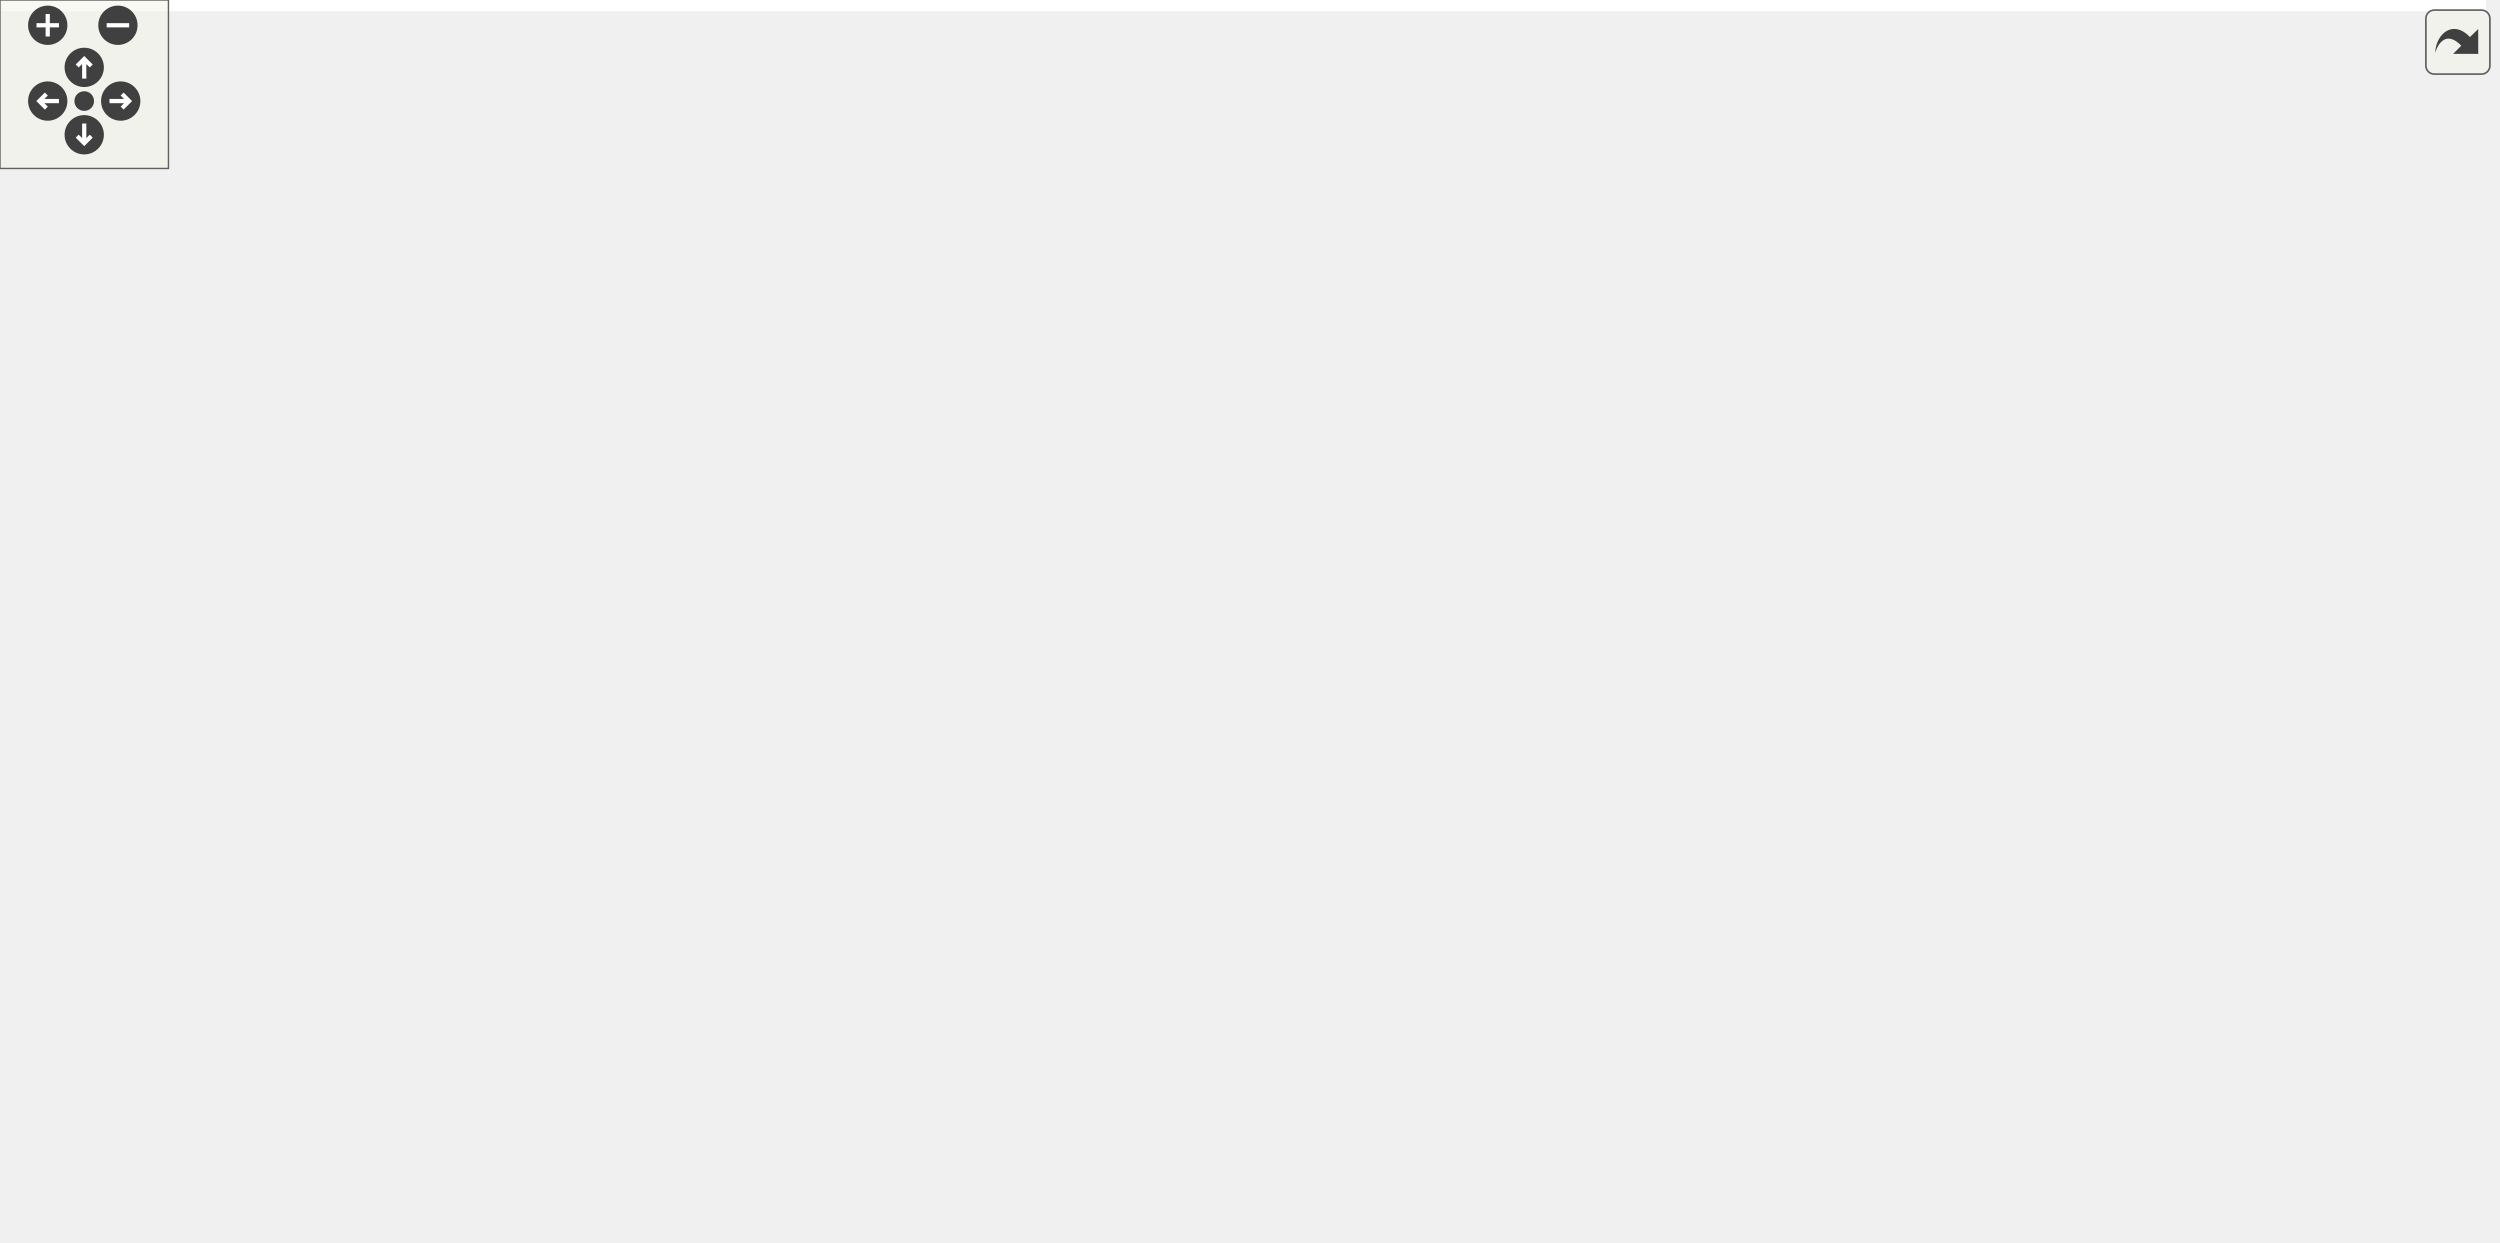
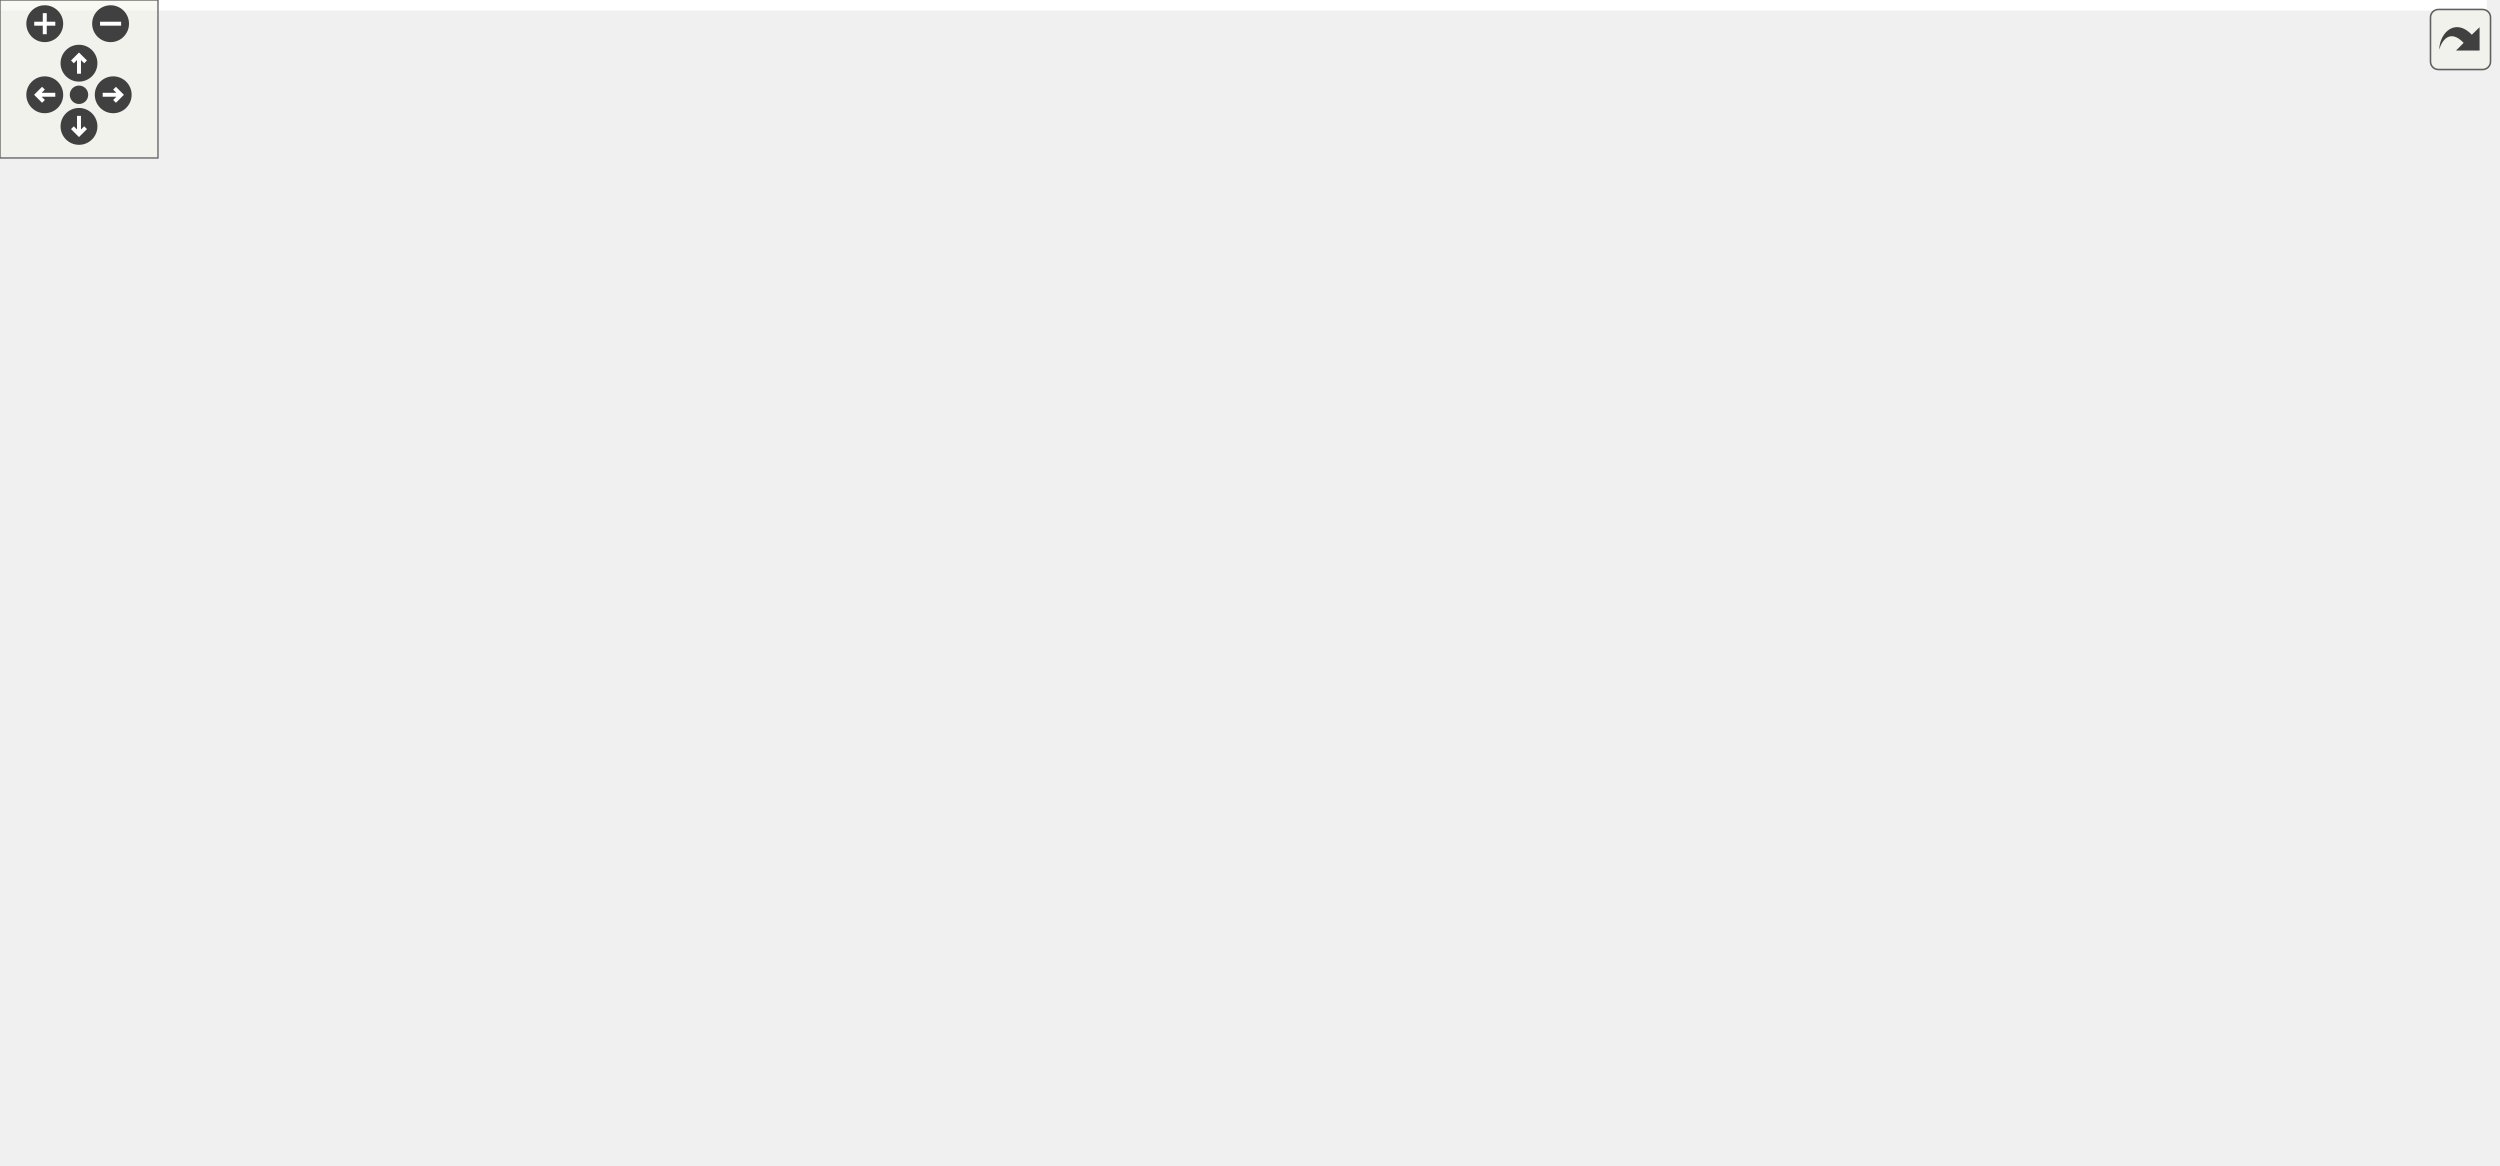
<svg xmlns="http://www.w3.org/2000/svg" xmlns:xlink="http://www.w3.org/1999/xlink" id="main" version="1.1" xml:space="preserve">
  <style type="text/css">
.edge:hover path { stroke: red; }
.edge:hover polygon { stroke: red; fill: red; }
</style>
  <defs>
    <circle id="rim" cx="0" cy="0" r="7" />
    <circle id="rim2" cx="0" cy="0" r="3.5" />
    <g id="zoomPlus">
      <use xlink:href="#rim" fill="#404040">
        <set attributeName="fill" to="#808080" begin="zoomplus.mouseover" end="zoomplus.mouseout" />
      </use>
      <path d="M-4,0h8M0,-4v8" fill="none" stroke="white" stroke-width="1.5" pointer-events="none" />
    </g>
    <g id="zoomMin">
      <use xlink:href="#rim" fill="#404040">
        <set attributeName="fill" to="#808080" begin="zoomminus.mouseover" end="zoomminus.mouseout" />
      </use>
      <path d="M-4,0h8" fill="none" stroke="white" stroke-width="1.5" pointer-events="none" />
    </g>
    <g id="dirArrow">
      <path fill="none" stroke="white" stroke-width="1.5" d="M0,-3.0v7 M-2.5,-0.5L0,-3.0L2.5,-0.5" />
    </g>
    <g id="resetDef">
      <use xlink:href="#rim2" fill="#404040">
        <set attributeName="fill" to="#808080" begin="reset.mouseover" end="reset.mouseout" />
      </use>
    </g>
  </defs>
  <svg id="graph" class="graph">
    <g id="viewport">
-       <polygon fill="white" stroke="transparent" points="-4,4 -4,-382 885.5,-382 885.5,4 -4,4" />
+       <polygon fill="white" stroke="transparent" points="-4,4 -4,-382 944.5,-382 944.5,4 -4,4" />
      <g id="node1" class="node">
        <g id="a_node1">
          <a xlink:title=" ">
-             <polygon fill="#bfbfbf" stroke="black" points="329,-347.5 329,-377.5 467,-377.5 467,-347.5 329,-347.5" />
-             <text text-anchor="start" x="337" y="-365.5" font-family="Helvetica,sans-Serif" font-size="10.00">tests/src/testMotorDriver</text>
-             <text text-anchor="middle" x="398" y="-354.5" font-family="Helvetica,sans-Serif" font-size="10.00">CardFactory.cpp</text>
+             <polygon fill="#bfbfbf" stroke="black" points="388,-347.5 388,-377.5 526,-377.5 526,-347.5 388,-347.5" />
+             <text text-anchor="start" x="396" y="-365.5" font-family="Helvetica,sans-Serif" font-size="10.00">tests/src/testMotorDriver</text>
+             <text text-anchor="middle" x="457" y="-354.5" font-family="Helvetica,sans-Serif" font-size="10.00">CardFactory.cpp</text>
          </a>
        </g>
      </g>
      <g id="node2" class="node">
        <g id="a_node2">
          <a xlink:title=" ">
            <polygon fill="white" stroke="#bfbfbf" points="0,-280.5 0,-310.5 110,-310.5 110,-280.5 0,-280.5" />
            <text text-anchor="start" x="8" y="-298.5" font-family="Helvetica,sans-Serif" font-size="10.00">boost/test/included</text>
            <text text-anchor="middle" x="55" y="-287.5" font-family="Helvetica,sans-Serif" font-size="10.00">/unit_test.hpp</text>
          </a>
        </g>
      </g>
      <g id="edge1" class="edge">
-         <path fill="none" stroke="midnightblue" d="M328.94,-349.26C273.48,-339.32 193.64,-324.73 124,-311 122.75,-310.75 121.49,-310.5 120.22,-310.25" />
-         <polygon fill="midnightblue" stroke="midnightblue" points="120.83,-306.8 110.34,-308.26 119.45,-313.66 120.83,-306.8" />
+         <path fill="none" stroke="midnightblue" d="M387.93,-352.19C320.45,-342.82 214.91,-327.43 124,-311 122.75,-310.77 121.48,-310.54 120.21,-310.3" />
+         <polygon fill="midnightblue" stroke="midnightblue" points="120.79,-306.85 110.31,-308.41 119.47,-313.73 120.79,-306.85" />
      </g>
      <g id="node3" class="node">
        <g id="a_node3">
          <a xlink:href="_d_f_m_c___m_d22_constants_8h.html" target="_top" xlink:title=" ">
            <polygon fill="white" stroke="black" points="69.5,-112.5 69.5,-131.5 206.5,-131.5 206.5,-112.5 69.5,-112.5" />
            <text text-anchor="middle" x="138" y="-119.5" font-family="Helvetica,sans-Serif" font-size="10.00">DFMC_MD22Constants.h</text>
          </a>
        </g>
      </g>
      <g id="edge2" class="edge">
-         <path fill="none" stroke="midnightblue" d="M328.72,-355.97C265.82,-349.42 179.55,-336.07 157,-311 114.26,-263.48 125.57,-179.39 133.42,-141.92" />
-         <polygon fill="midnightblue" stroke="midnightblue" points="136.89,-142.41 135.68,-131.89 130.07,-140.87 136.89,-142.41" />
+         <path fill="none" stroke="midnightblue" d="M387.92,-358.61C337.34,-353.85 268.63,-341.67 216,-311 181.72,-291.02 173.86,-279.92 157,-244 141.24,-210.43 138.14,-166.45 137.76,-141.82" />
+         <polygon fill="midnightblue" stroke="midnightblue" points="141.26,-141.68 137.74,-131.69 134.26,-141.69 141.26,-141.68" />
      </g>
      <g id="node7" class="node">
        <g id="a_node7">
          <a xlink:href="_motor_driver_card_dummy_8h.html" target="_top" xlink:title=" ">
-             <polygon fill="white" stroke="black" points="166,-286 166,-305 310,-305 310,-286 166,-286" />
-             <text text-anchor="middle" x="238" y="-293" font-family="Helvetica,sans-Serif" font-size="10.00">MotorDriverCardDummy.h</text>
+             <polygon fill="white" stroke="black" points="225,-286 225,-305 369,-305 369,-286 225,-286" />
+             <text text-anchor="middle" x="297" y="-293" font-family="Helvetica,sans-Serif" font-size="10.00">MotorDriverCardDummy.h</text>
          </a>
        </g>
      </g>
      <g id="edge6" class="edge">
-         <path fill="none" stroke="midnightblue" d="M363.28,-347.4C334.96,-335.89 295.35,-319.8 268.29,-308.81" />
-         <polygon fill="midnightblue" stroke="midnightblue" points="269.52,-305.53 258.94,-305.01 266.89,-312.01 269.52,-305.53" />
+         <path fill="none" stroke="midnightblue" d="M422.28,-347.4C393.96,-335.89 354.35,-319.8 327.29,-308.81" />
+         <polygon fill="midnightblue" stroke="midnightblue" points="328.52,-305.53 317.94,-305.01 325.89,-312.01 328.52,-305.53" />
      </g>
      <g id="node13" class="node">
        <g id="a_node13">
          <a xlink:href="_motor_driver_card_factory_8h.html" target="_top" xlink:title=" ">
-             <polygon fill="white" stroke="black" points="328,-286 328,-305 468,-305 468,-286 328,-286" />
-             <text text-anchor="middle" x="398" y="-293" font-family="Helvetica,sans-Serif" font-size="10.00">MotorDriverCardFactory.h</text>
+             <polygon fill="white" stroke="black" points="387,-286 387,-305 527,-305 527,-286 387,-286" />
+             <text text-anchor="middle" x="457" y="-293" font-family="Helvetica,sans-Serif" font-size="10.00">MotorDriverCardFactory.h</text>
          </a>
        </g>
      </g>
      <g id="edge13" class="edge">
-         <path fill="none" stroke="midnightblue" d="M398,-347.4C398,-338.06 398,-325.71 398,-315.52" />
-         <polygon fill="midnightblue" stroke="midnightblue" points="401.5,-315.19 398,-305.19 394.5,-315.19 401.5,-315.19" />
-       </g>
-       <g id="node16" class="node">
-         <g id="a_node16">
-           <a xlink:title=" ">
-             <polygon fill="white" stroke="#bfbfbf" points="486,-286 486,-305 602,-305 602,-286 486,-286" />
-             <text text-anchor="middle" x="544" y="-293" font-family="Helvetica,sans-Serif" font-size="10.00">ChimeraTK/Device.h</text>
-           </a>
-         </g>
-       </g>
-       <g id="edge17" class="edge">
-         <path fill="none" stroke="midnightblue" d="M429.68,-347.4C455.3,-335.99 491.04,-320.08 515.7,-309.1" />
-         <polygon fill="midnightblue" stroke="midnightblue" points="517.18,-312.27 524.89,-305.01 514.33,-305.88 517.18,-312.27" />
+         <path fill="none" stroke="midnightblue" d="M457,-347.4C457,-338.06 457,-325.71 457,-315.52" />
+         <polygon fill="midnightblue" stroke="midnightblue" points="460.5,-315.19 457,-305.19 453.5,-315.19 460.5,-315.19" />
      </g>
      <g id="node17" class="node">
        <g id="a_node17">
+           <a xlink:title=" ">
+             <polygon fill="white" stroke="#bfbfbf" points="545,-286 545,-305 661,-305 661,-286 545,-286" />
+             <text text-anchor="middle" x="603" y="-293" font-family="Helvetica,sans-Serif" font-size="10.00">ChimeraTK/Device.h</text>
+           </a>
+         </g>
+       </g>
+       <g id="edge18" class="edge">
+         <path fill="none" stroke="midnightblue" d="M488.68,-347.4C514.3,-335.99 550.04,-320.08 574.7,-309.1" />
+         <polygon fill="midnightblue" stroke="midnightblue" points="576.18,-312.27 583.89,-305.01 573.33,-305.88 576.18,-312.27" />
+       </g>
+       <g id="node18" class="node">
+         <g id="a_node18">
          <a xlink:href="test_config_constants_8h.html" target="_top" xlink:title=" ">
-             <polygon fill="white" stroke="black" points="620,-286 620,-305 744,-305 744,-286 620,-286" />
-             <text text-anchor="middle" x="682" y="-293" font-family="Helvetica,sans-Serif" font-size="10.00">testConfigConstants.h</text>
-           </a>
-         </g>
-       </g>
-       <g id="edge18" class="edge">
-         <path fill="none" stroke="midnightblue" d="M459.27,-347.48C511.95,-335.42 586.81,-318.29 634.9,-307.28" />
-         <polygon fill="midnightblue" stroke="midnightblue" points="635.77,-310.67 644.74,-305.03 634.21,-303.85 635.77,-310.67" />
-       </g>
-       <g id="node19" class="node">
-         <g id="a_node19">
-           <a xlink:title=" ">
-             <polygon fill="white" stroke="#bfbfbf" points="762.5,-286 762.5,-305 881.5,-305 881.5,-286 762.5,-286" />
-             <text text-anchor="middle" x="822" y="-293" font-family="Helvetica,sans-Serif" font-size="10.00">boost/filesystem.hpp</text>
-           </a>
-         </g>
-       </g>
-       <g id="edge20" class="edge">
-         <path fill="none" stroke="midnightblue" d="M467.26,-353.02C538.97,-343.92 654.14,-328.4 753,-311 759.72,-309.82 766.79,-308.46 773.73,-307.06" />
-         <polygon fill="midnightblue" stroke="midnightblue" points="774.67,-310.44 783.76,-305 773.27,-303.59 774.67,-310.44" />
+             <polygon fill="white" stroke="black" points="679,-286 679,-305 803,-305 803,-286 679,-286" />
+             <text text-anchor="middle" x="741" y="-293" font-family="Helvetica,sans-Serif" font-size="10.00">testConfigConstants.h</text>
+           </a>
+         </g>
+       </g>
+       <g id="edge19" class="edge">
+         <path fill="none" stroke="midnightblue" d="M518.27,-347.48C570.95,-335.42 645.81,-318.29 693.9,-307.28" />
+         <polygon fill="midnightblue" stroke="midnightblue" points="694.77,-310.67 703.74,-305.03 693.21,-303.85 694.77,-310.67" />
+       </g>
+       <g id="node20" class="node">
+         <g id="a_node20">
+           <a xlink:title=" ">
+             <polygon fill="white" stroke="#bfbfbf" points="821.5,-286 821.5,-305 940.5,-305 940.5,-286 821.5,-286" />
+             <text text-anchor="middle" x="881" y="-293" font-family="Helvetica,sans-Serif" font-size="10.00">boost/filesystem.hpp</text>
+           </a>
+         </g>
+       </g>
+       <g id="edge21" class="edge">
+         <path fill="none" stroke="midnightblue" d="M526.26,-353.02C597.97,-343.92 713.14,-328.4 812,-311 818.72,-309.82 825.79,-308.46 832.73,-307.06" />
+         <polygon fill="midnightblue" stroke="midnightblue" points="833.67,-310.44 842.76,-305 832.27,-303.59 833.67,-310.44" />
      </g>
      <g id="node4" class="node">
        <g id="a_node4">
          <a xlink:title=" ">
            <polygon fill="white" stroke="#bfbfbf" points="6.5,-56.5 6.5,-75.5 131.5,-75.5 131.5,-56.5 6.5,-56.5" />
            <text text-anchor="middle" x="69" y="-63.5" font-family="Helvetica,sans-Serif" font-size="10.00">boost/lexical_cast.hpp</text>
          </a>
        </g>
      </g>
      <g id="edge3" class="edge">
        <path fill="none" stroke="midnightblue" d="M126.91,-112.32C116.51,-104.18 100.74,-91.84 88.28,-82.09" />
        <polygon fill="midnightblue" stroke="midnightblue" points="90.32,-79.24 80.29,-75.83 86.01,-84.75 90.32,-79.24" />
      </g>
      <g id="node5" class="node">
        <g id="a_node5">
          <a xlink:href="_t_m_c429_constants_8h.html" target="_top" xlink:title=" ">
            <polygon fill="white" stroke="black" points="150,-56.5 150,-75.5 264,-75.5 264,-56.5 150,-56.5" />
            <text text-anchor="middle" x="207" y="-63.5" font-family="Helvetica,sans-Serif" font-size="10.00">TMC429Constants.h</text>
          </a>
        </g>
      </g>
      <g id="edge4" class="edge">
        <path fill="none" stroke="midnightblue" d="M149.09,-112.32C159.49,-104.18 175.26,-91.84 187.72,-82.09" />
        <polygon fill="midnightblue" stroke="midnightblue" points="189.99,-84.75 195.71,-75.83 185.68,-79.24 189.99,-84.75" />
      </g>
      <g id="node6" class="node">
        <g id="a_node6">
          <a xlink:title=" ">
            <polygon fill="white" stroke="#bfbfbf" points="180.5,-0.5 180.5,-19.5 233.5,-19.5 233.5,-0.5 180.5,-0.5" />
            <text text-anchor="middle" x="207" y="-7.5" font-family="Helvetica,sans-Serif" font-size="10.00">stdint.h</text>
          </a>
        </g>
      </g>
      <g id="edge5" class="edge">
        <path fill="none" stroke="midnightblue" d="M207,-56.08C207,-49.01 207,-38.86 207,-29.99" />
        <polygon fill="midnightblue" stroke="midnightblue" points="210.5,-29.75 207,-19.75 203.5,-29.75 210.5,-29.75" />
      </g>
      <g id="node8" class="node">
        <g id="a_node8">
          <a xlink:href="_motor_driver_card_8h.html" target="_top" xlink:title=" ">
            <polygon fill="white" stroke="black" points="166.5,-224.5 166.5,-243.5 273.5,-243.5 273.5,-224.5 166.5,-224.5" />
            <text text-anchor="middle" x="220" y="-231.5" font-family="Helvetica,sans-Serif" font-size="10.00">MotorDriverCard.h</text>
          </a>
        </g>
      </g>
      <g id="edge7" class="edge">
-         <path fill="none" stroke="midnightblue" d="M235.42,-285.98C232.85,-277.49 228.83,-264.2 225.54,-253.32" />
-         <polygon fill="midnightblue" stroke="midnightblue" points="228.82,-252.07 222.57,-243.51 222.12,-254.09 228.82,-252.07" />
+         <path fill="none" stroke="midnightblue" d="M285.97,-285.98C273.73,-276.52 253.77,-261.1 239.01,-249.69" />
+         <polygon fill="midnightblue" stroke="midnightblue" points="241.06,-246.85 231.01,-243.51 236.78,-252.39 241.06,-246.85" />
      </g>
      <g id="node12" class="node">
        <g id="a_node12">
          <a xlink:title=" ">
            <polygon fill="white" stroke="#bfbfbf" points="291.5,-224.5 291.5,-243.5 338.5,-243.5 338.5,-224.5 291.5,-224.5" />
            <text text-anchor="middle" x="315" y="-231.5" font-family="Helvetica,sans-Serif" font-size="10.00">vector</text>
          </a>
        </g>
      </g>
      <g id="edge12" class="edge">
-         <path fill="none" stroke="midnightblue" d="M249.03,-285.98C261.27,-276.52 281.23,-261.1 295.99,-249.69" />
-         <polygon fill="midnightblue" stroke="midnightblue" points="298.22,-252.39 303.99,-243.51 293.94,-246.85 298.22,-252.39" />
+         <path fill="none" stroke="midnightblue" d="M299.58,-285.98C302.15,-277.49 306.17,-264.2 309.46,-253.32" />
+         <polygon fill="midnightblue" stroke="midnightblue" points="312.88,-254.09 312.43,-243.51 306.18,-252.07 312.88,-254.09" />
      </g>
      <g id="node9" class="node">
        <g id="a_node9">
          <a xlink:href="_t_m_c429_words_8h.html" target="_top" xlink:title=" ">
            <polygon fill="white" stroke="black" points="172.5,-168.5 172.5,-187.5 267.5,-187.5 267.5,-168.5 172.5,-168.5" />
            <text text-anchor="middle" x="220" y="-175.5" font-family="Helvetica,sans-Serif" font-size="10.00">TMC429Words.h</text>
          </a>
        </g>
      </g>
      <g id="edge8" class="edge">
        <path fill="none" stroke="midnightblue" d="M220,-224.08C220,-217.01 220,-206.86 220,-197.99" />
        <polygon fill="midnightblue" stroke="midnightblue" points="223.5,-197.75 220,-187.75 216.5,-197.75 223.5,-197.75" />
      </g>
      <g id="node11" class="node">
        <g id="a_node11">
          <a xlink:title=" ">
            <polygon fill="white" stroke="#bfbfbf" points="296.5,-168.5 296.5,-187.5 415.5,-187.5 415.5,-168.5 296.5,-168.5" />
            <text text-anchor="middle" x="356" y="-175.5" font-family="Helvetica,sans-Serif" font-size="10.00">boost/shared_ptr.hpp</text>
          </a>
        </g>
      </g>
      <g id="edge11" class="edge">
        <path fill="none" stroke="midnightblue" d="M241.55,-224.44C264.03,-215.52 299.49,-201.44 324.98,-191.32" />
        <polygon fill="midnightblue" stroke="midnightblue" points="326.55,-194.46 334.55,-187.52 323.97,-187.95 326.55,-194.46" />
      </g>
      <g id="edge9" class="edge">
        <path fill="none" stroke="midnightblue" d="M206.83,-168.32C194.15,-159.98 174.77,-147.21 159.79,-137.35" />
        <polygon fill="midnightblue" stroke="midnightblue" points="161.42,-134.23 151.14,-131.65 157.57,-140.08 161.42,-134.23" />
      </g>
      <g id="node10" class="node">
        <g id="a_node10">
          <a xlink:href="_multi_variable_word_8h.html" target="_top" xlink:title=" ">
            <polygon fill="white" stroke="black" points="224.5,-112.5 224.5,-131.5 339.5,-131.5 339.5,-112.5 224.5,-112.5" />
            <text text-anchor="middle" x="282" y="-119.5" font-family="Helvetica,sans-Serif" font-size="10.00">MultiVariableWord.h</text>
          </a>
        </g>
      </g>
      <g id="edge10" class="edge">
        <path fill="none" stroke="midnightblue" d="M229.96,-168.32C239.13,-160.34 252.94,-148.31 264.03,-138.65" />
        <polygon fill="midnightblue" stroke="midnightblue" points="266.62,-141.04 271.86,-131.83 262.02,-135.76 266.62,-141.04" />
      </g>
      <g id="edge14" class="edge">
-         <path fill="none" stroke="midnightblue" d="M394.84,-285.82C388.03,-267.09 371.83,-222.55 362.65,-197.29" />
-         <polygon fill="midnightblue" stroke="midnightblue" points="365.9,-195.98 359.19,-187.78 359.32,-198.38 365.9,-195.98" />
+         <path fill="none" stroke="midnightblue" d="M440.16,-285.88C424.43,-277.13 401.16,-262.28 386,-244 374.6,-230.26 366.55,-211.48 361.68,-197.64" />
+         <polygon fill="midnightblue" stroke="midnightblue" points="364.89,-196.2 358.45,-187.79 358.24,-198.38 364.89,-196.2" />
      </g>
      <g id="node14" class="node">
        <g id="a_node14">
          <a xlink:title=" ">
            <polygon fill="white" stroke="#bfbfbf" points="395,-224.5 395,-243.5 529,-243.5 529,-224.5 395,-224.5" />
            <text text-anchor="middle" x="462" y="-231.5" font-family="Helvetica,sans-Serif" font-size="10.00">boost/thread/mutex.hpp</text>
          </a>
        </g>
      </g>
      <g id="edge15" class="edge">
-         <path fill="none" stroke="midnightblue" d="M407.17,-285.98C417.15,-276.7 433.31,-261.67 445.51,-250.33" />
-         <polygon fill="midnightblue" stroke="midnightblue" points="447.91,-252.88 452.85,-243.51 443.14,-247.75 447.91,-252.88" />
+         <path fill="none" stroke="midnightblue" d="M457.72,-285.98C458.42,-277.58 459.52,-264.48 460.43,-253.66" />
+         <polygon fill="midnightblue" stroke="midnightblue" points="463.94,-253.77 461.28,-243.51 456.96,-253.18 463.94,-253.77" />
      </g>
      <g id="node15" class="node">
        <g id="a_node15">
          <a xlink:title=" ">
-             <polygon fill="white" stroke="#bfbfbf" points="547,-224.5 547,-243.5 591,-243.5 591,-224.5 547,-224.5" />
-             <text text-anchor="middle" x="569" y="-231.5" font-family="Helvetica,sans-Serif" font-size="10.00">string</text>
+             <polygon fill="white" stroke="#bfbfbf" points="547,-224.5 547,-243.5 585,-243.5 585,-224.5 547,-224.5" />
+             <text text-anchor="middle" x="566" y="-231.5" font-family="Helvetica,sans-Serif" font-size="10.00">map</text>
          </a>
        </g>
      </g>
      <g id="edge16" class="edge">
-         <path fill="none" stroke="midnightblue" d="M422.5,-285.98C452.71,-275.46 504.13,-257.57 537.32,-246.02" />
-         <polygon fill="midnightblue" stroke="midnightblue" points="538.69,-249.25 546.99,-242.66 536.39,-242.64 538.69,-249.25" />
-       </g>
-       <g id="node18" class="node">
-         <g id="a_node18">
-           <a xlink:title=" ">
-             <polygon fill="white" stroke="#bfbfbf" points="610,-224.5 610,-243.5 754,-243.5 754,-224.5 610,-224.5" />
-             <text text-anchor="middle" x="682" y="-231.5" font-family="Helvetica,sans-Serif" font-size="10.00">ChimeraTK/RegisterPath.h</text>
-           </a>
-         </g>
-       </g>
-       <g id="edge19" class="edge">
-         <path fill="none" stroke="midnightblue" d="M682,-285.98C682,-277.58 682,-264.48 682,-253.66" />
-         <polygon fill="midnightblue" stroke="midnightblue" points="685.5,-253.51 682,-243.51 678.5,-253.51 685.5,-253.51" />
+         <path fill="none" stroke="midnightblue" d="M472.62,-285.98C490.59,-276.17 520.32,-259.93 541.41,-248.42" />
+         <polygon fill="midnightblue" stroke="midnightblue" points="543.31,-251.37 550.41,-243.51 539.96,-245.23 543.31,-251.37" />
+       </g>
+       <g id="node16" class="node">
+         <g id="a_node16">
+           <a xlink:title=" ">
+             <polygon fill="white" stroke="#bfbfbf" points="603,-224.5 603,-243.5 647,-243.5 647,-224.5 603,-224.5" />
+             <text text-anchor="middle" x="625" y="-231.5" font-family="Helvetica,sans-Serif" font-size="10.00">string</text>
+           </a>
+         </g>
+       </g>
+       <g id="edge17" class="edge">
+         <path fill="none" stroke="midnightblue" d="M481.07,-285.98C510.59,-275.52 560.71,-257.77 593.33,-246.22" />
+         <polygon fill="midnightblue" stroke="midnightblue" points="594.59,-249.48 602.85,-242.85 592.25,-242.88 594.59,-249.48" />
+       </g>
+       <g id="node19" class="node">
+         <g id="a_node19">
+           <a xlink:title=" ">
+             <polygon fill="white" stroke="#bfbfbf" points="669,-224.5 669,-243.5 813,-243.5 813,-224.5 669,-224.5" />
+             <text text-anchor="middle" x="741" y="-231.5" font-family="Helvetica,sans-Serif" font-size="10.00">ChimeraTK/RegisterPath.h</text>
+           </a>
+         </g>
+       </g>
+       <g id="edge20" class="edge">
+         <path fill="none" stroke="midnightblue" d="M741,-285.98C741,-277.58 741,-264.48 741,-253.66" />
+         <polygon fill="midnightblue" stroke="midnightblue" points="744.5,-253.51 741,-243.51 737.5,-253.51 744.5,-253.51" />
      </g>
    </g>
  </svg>
  <g id="navigator" transform="translate(0 0)" fill="#404254">
    <rect fill="#f2f5e9" fill-opacity="0.5" stroke="#606060" stroke-width=".5" x="0" y="0" width="60" height="60" />
    <use id="zoomplus" xlink:href="#zoomPlus" x="17" y="9" />
    <use id="zoomminus" xlink:href="#zoomMin" x="42" y="9" />
    <use id="reset" xlink:href="#resetDef" x="30" y="36" />
    <g id="arrowUp" xlink:href="#dirArrow" transform="translate(30 24)">
      <use xlink:href="#rim" fill="#404040">
        <set attributeName="fill" to="#808080" begin="arrowUp.mouseover" end="arrowUp.mouseout" />
      </use>
      <path fill="none" stroke="white" stroke-width="1.5" d="M0,-3.0v7 M-2.5,-0.5L0,-3.0L2.5,-0.5" />
    </g>
    <g id="arrowRight" xlink:href="#dirArrow" transform="rotate(90) translate(36 -43)">
      <use xlink:href="#rim" fill="#404040">
        <set attributeName="fill" to="#808080" begin="arrowRight.mouseover" end="arrowRight.mouseout" />
      </use>
      <path fill="none" stroke="white" stroke-width="1.5" d="M0,-3.0v7 M-2.5,-0.5L0,-3.0L2.5,-0.5" />
    </g>
    <g id="arrowDown" xlink:href="#dirArrow" transform="rotate(180) translate(-30 -48)">
      <use xlink:href="#rim" fill="#404040">
        <set attributeName="fill" to="#808080" begin="arrowDown.mouseover" end="arrowDown.mouseout" />
      </use>
      <path fill="none" stroke="white" stroke-width="1.5" d="M0,-3.0v7 M-2.5,-0.5L0,-3.0L2.5,-0.5" />
    </g>
    <g id="arrowLeft" xlink:href="#dirArrow" transform="rotate(270) translate(-36 17)">
      <use xlink:href="#rim" fill="#404040">
        <set attributeName="fill" to="#808080" begin="arrowLeft.mouseover" end="arrowLeft.mouseout" />
      </use>
      <path fill="none" stroke="white" stroke-width="1.5" d="M0,-3.0v7 M-2.5,-0.5L0,-3.0L2.5,-0.5" />
    </g>
  </g>
  <svg viewBox="0 0 15 15" width="100%" height="30px" preserveAspectRatio="xMaxYMin meet">
    <g id="arrow_out" transform="scale(0.3 0.3)">
      <a xlink:href="test_motor_driver_card_factory_8cpp__incl_org.svg" target="_base">
        <rect id="button" ry="5" rx="5" y="6" x="6" height="38" width="38" fill="#f2f5e9" fill-opacity="0.5" stroke="#606060" stroke-width="1.0" />
        <path id="arrow" d="M 11.5,31.437 C 11.94,20.098 22.043,11.323 32.159,21.979 L 37.069,17.246 C 37.069,17.246 37.088,32 37.088,32 L 22.16,31.978 C 22.16,31.978 26.998,27.14 26.998,27.14 C 18.529,18.264 13.292,25.23 11.5,31.437 z" style="fill:#404040;" />
      </a>
    </g>
  </svg>
</svg>
